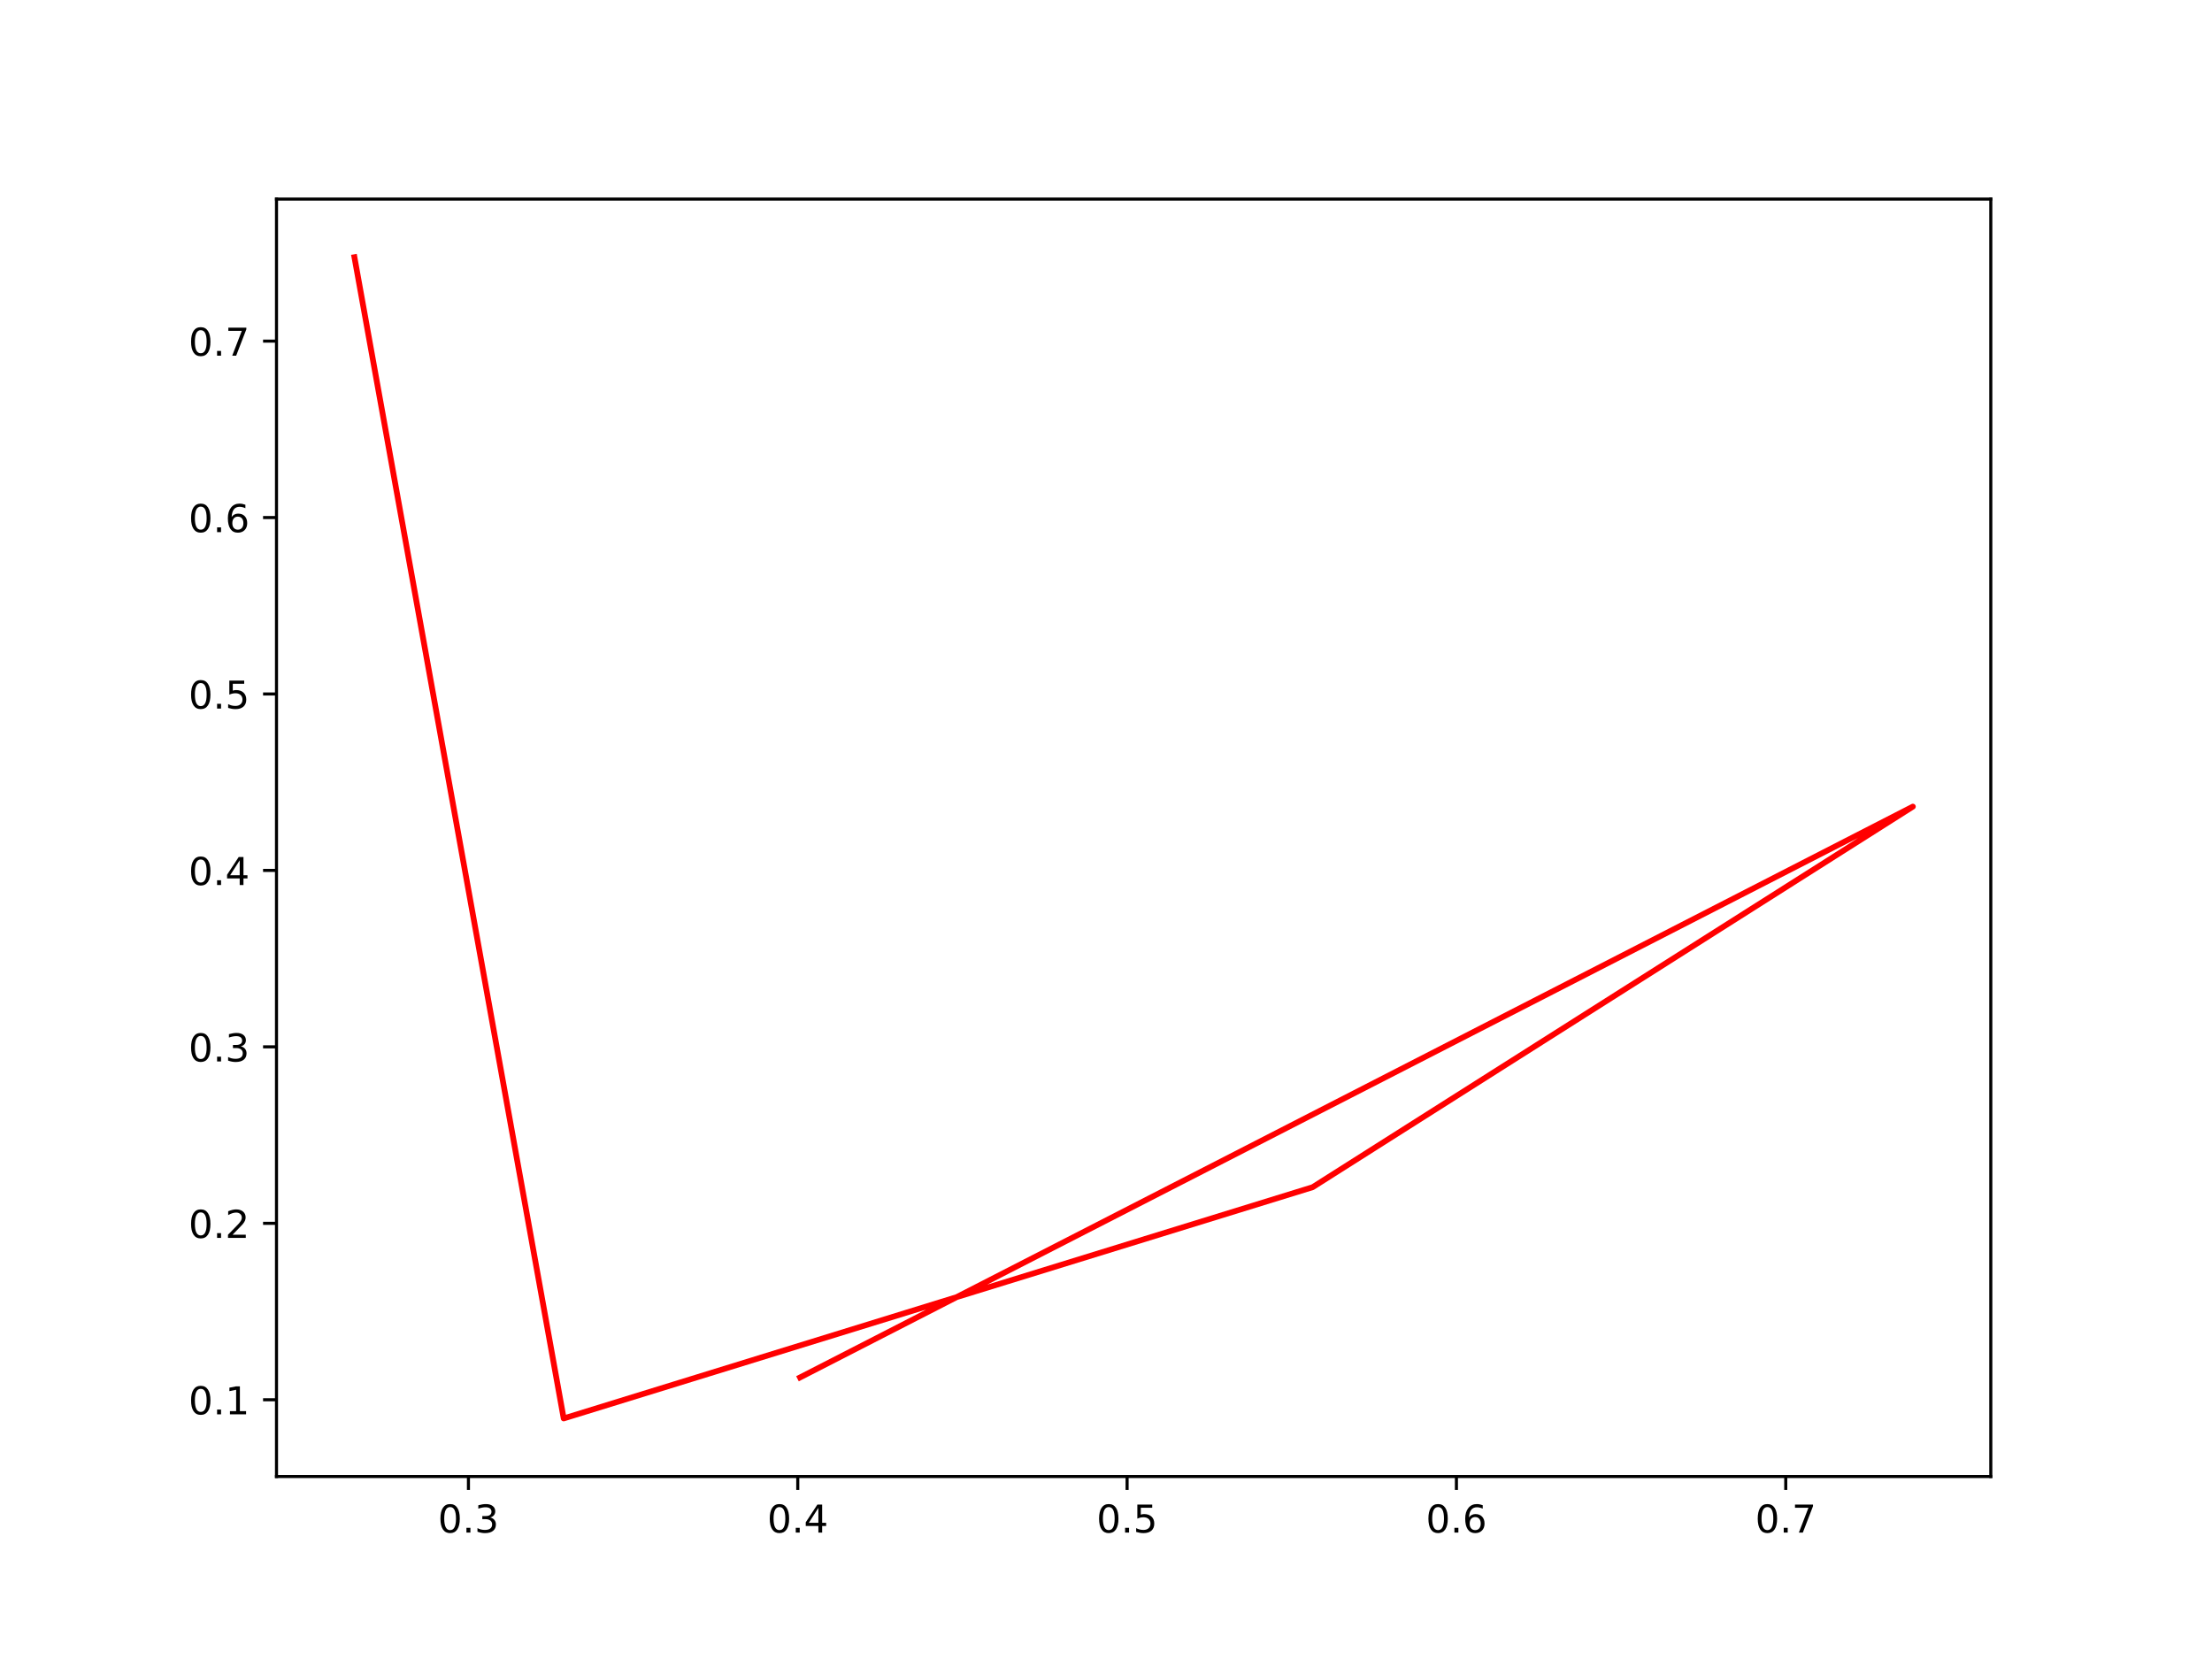
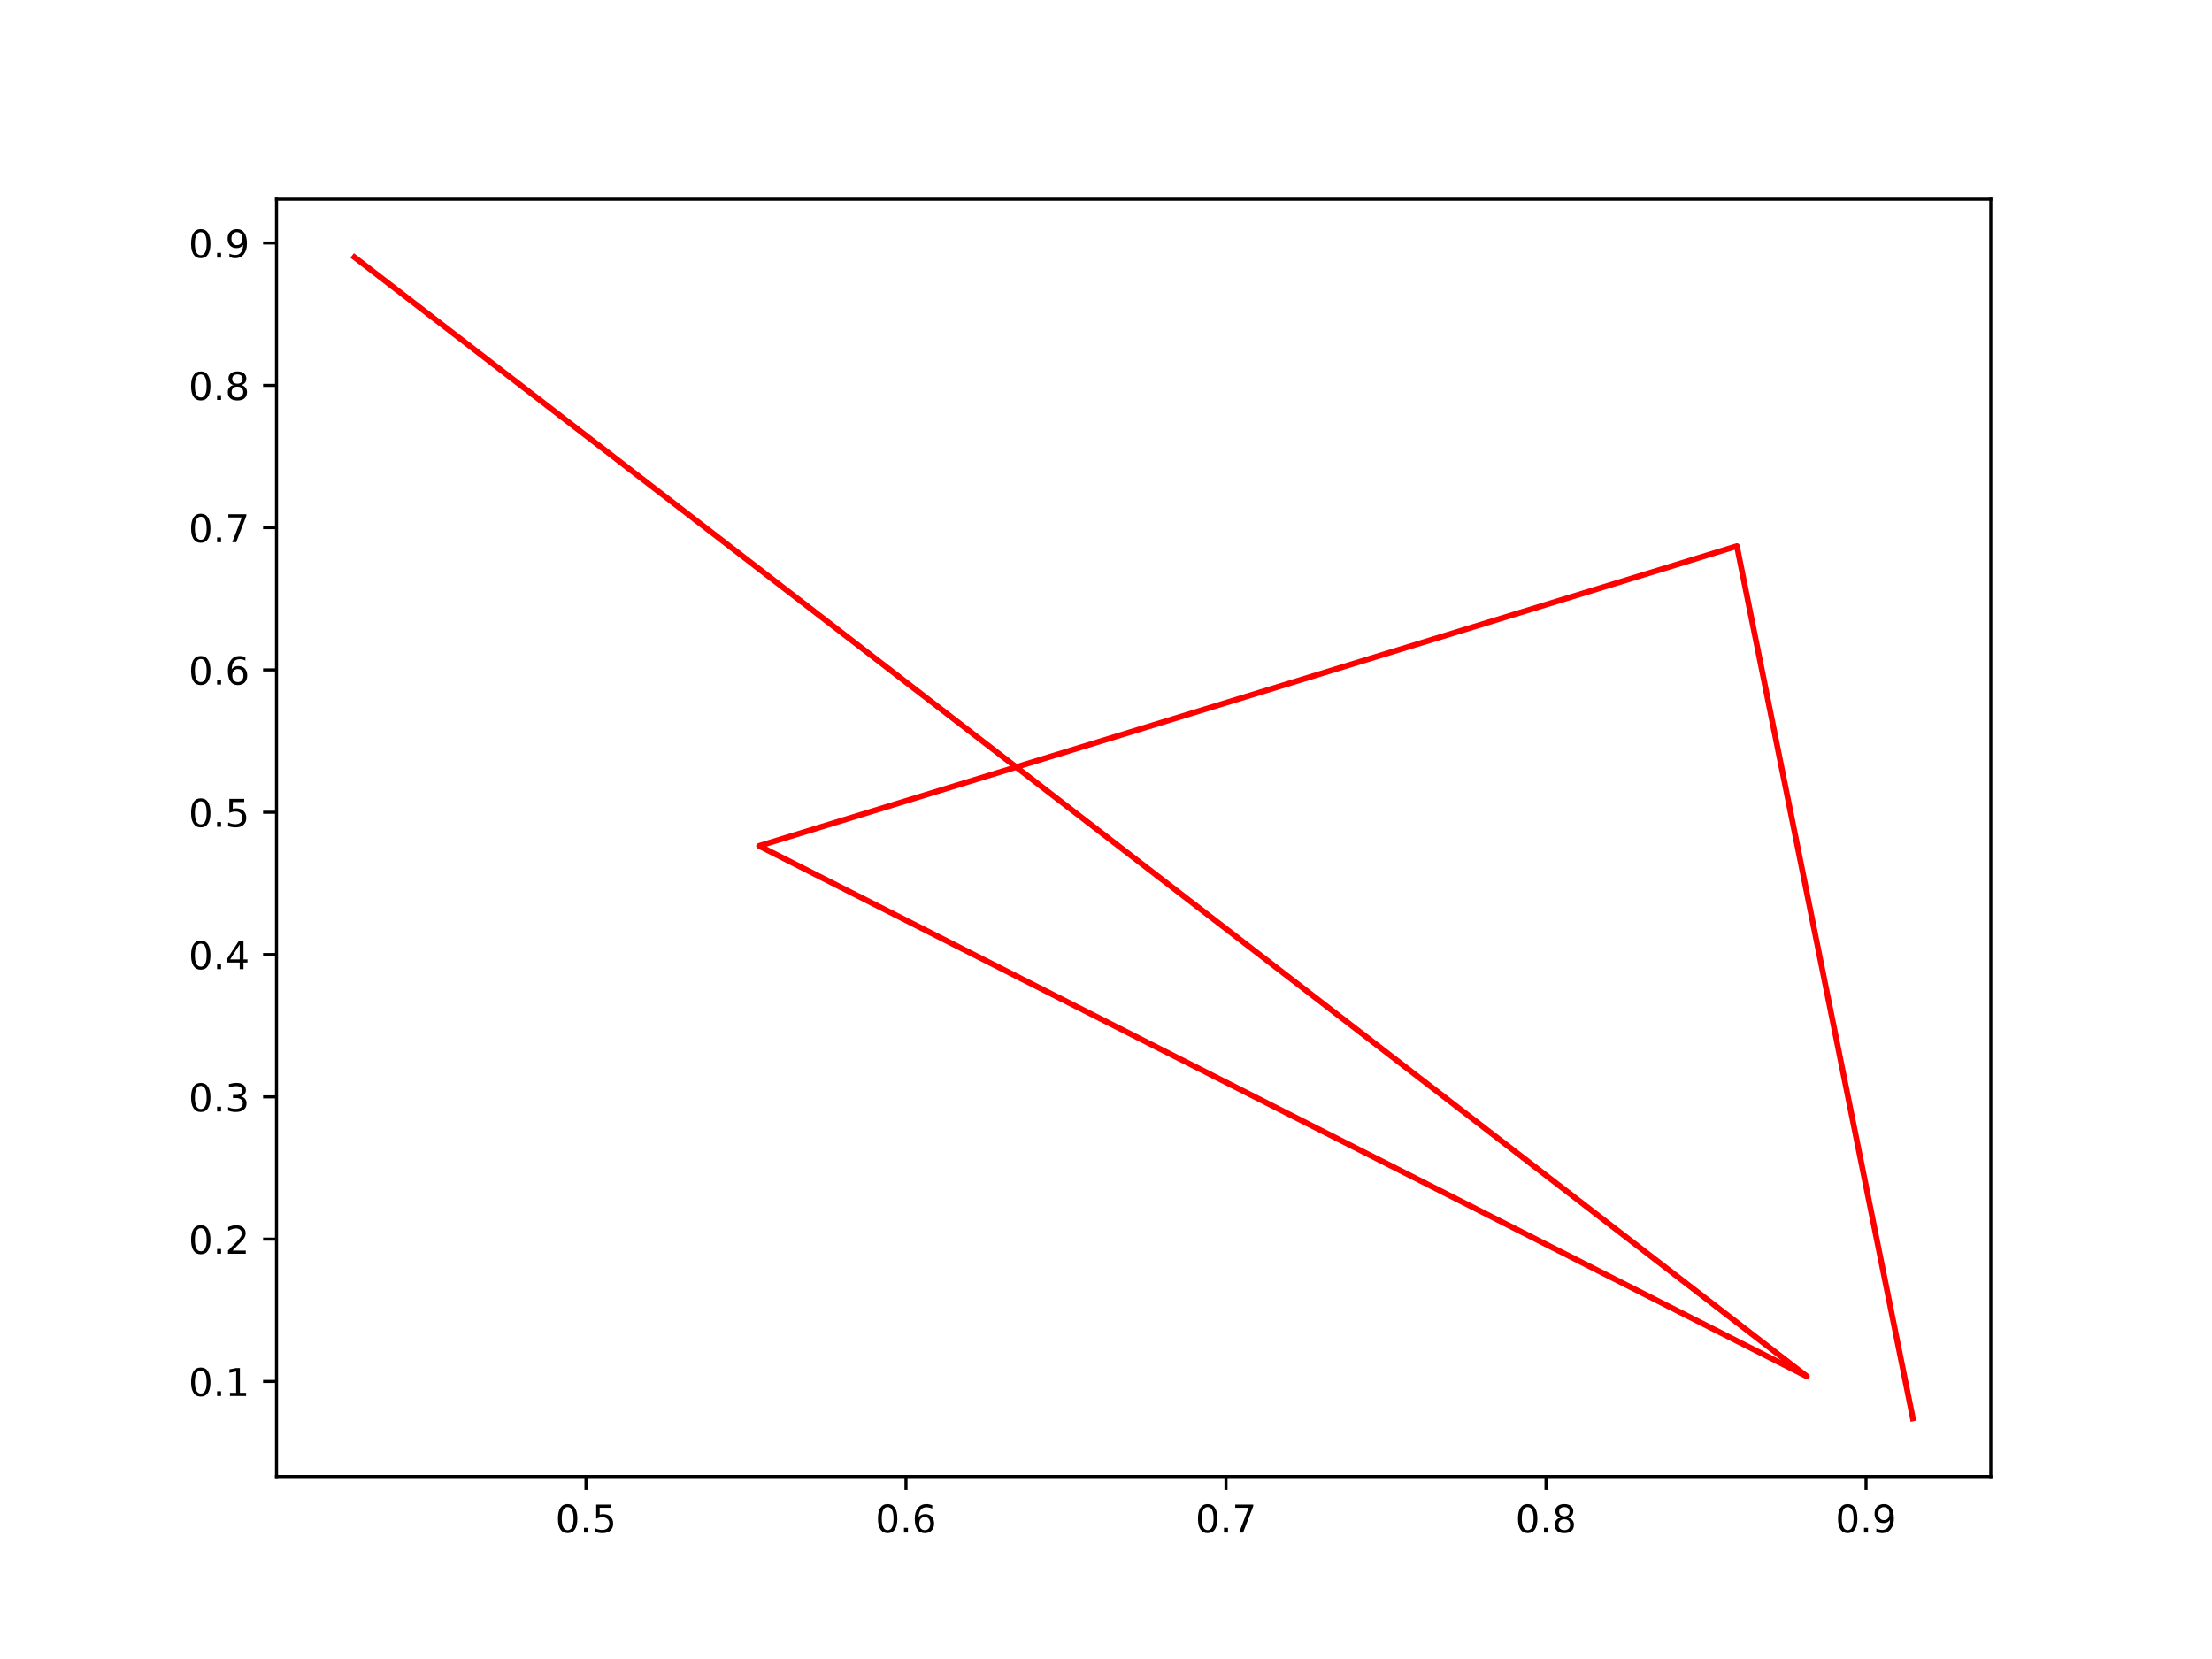
<svg xmlns="http://www.w3.org/2000/svg" xmlns:xlink="http://www.w3.org/1999/xlink" width="576pt" height="432pt" viewBox="0 0 576 432" version="1.1">
  <defs>
    <style type="text/css">*{stroke-linejoin: round; stroke-linecap: butt}</style>
  </defs>
  <g id="figure_1">
    <g id="patch_1">
      <path d="M 0 432  L 576 432  L 576 0  L 0 0  z " style="fill: #ffffff" />
    </g>
    <g id="axes_1">
      <g id="patch_2">
        <path d="M 72 384.48  L 518.4 384.48  L 518.4 51.84  L 72 51.84  z " style="fill: #ffffff" />
      </g>
      <g id="matplotlib.axis_1">
        <g id="xtick_1">
          <g id="line2d_1">
            <defs>
-               <path id="mb4c3b0a521" d="M 0 0  L 0 3.5  " style="stroke: #000000; stroke-width: 0.8" />
+               <path id="m3678e83884" d="M 0 0  L 0 3.5  " style="stroke: #000000; stroke-width: 0.8" />
            </defs>
            <g>
-               <use xlink:href="#mb4c3b0a521" x="121.98" y="384.48" style="stroke: #000000; stroke-width: 0.8" />
+               <use xlink:href="#m3678e83884" x="152.583" y="384.48" style="stroke: #000000; stroke-width: 0.8" />
            </g>
          </g>
          <g id="text_1">
-             <g transform="translate(114.0289 399.0784) scale(0.1 -0.1)">
+             <g transform="translate(144.631 399.0784) scale(0.1 -0.1)">
              <defs>
                <path id="DejaVuSans-30" d="M 2034 4250  Q 1547 4250 1301 3770  Q 1056 3291 1056 2328  Q 1056 1369 1301 889  Q 1547 409 2034 409  Q 2525 409 2770 889  Q 3016 1369 3016 2328  Q 3016 3291 2770 3770  Q 2525 4250 2034 4250  z M 2034 4750  Q 2819 4750 3233 4129  Q 3647 3509 3647 2328  Q 3647 1150 3233 529  Q 2819 -91 2034 -91  Q 1250 -91 836 529  Q 422 1150 422 2328  Q 422 3509 836 4129  Q 1250 4750 2034 4750  z " transform="scale(0.015625)" />
                <path id="DejaVuSans-2e" d="M 684 794  L 1344 794  L 1344 0  L 684 0  L 684 794  z " transform="scale(0.015625)" />
-                 <path id="DejaVuSans-33" d="M 2597 2516  Q 3050 2419 3304 2112  Q 3559 1806 3559 1356  Q 3559 666 3084 287  Q 2609 -91 1734 -91  Q 1441 -91 1130 -33  Q 819 25 488 141  L 488 750  Q 750 597 1062 519  Q 1375 441 1716 441  Q 2309 441 2620 675  Q 2931 909 2931 1356  Q 2931 1769 2642 2001  Q 2353 2234 1838 2234  L 1294 2234  L 1294 2753  L 1863 2753  Q 2328 2753 2575 2939  Q 2822 3125 2822 3475  Q 2822 3834 2567 4026  Q 2313 4219 1838 4219  Q 1578 4219 1281 4162  Q 984 4106 628 3988  L 628 4550  Q 988 4650 1302 4700  Q 1616 4750 1894 4750  Q 2613 4750 3031 4423  Q 3450 4097 3450 3541  Q 3450 3153 3228 2886  Q 3006 2619 2597 2516  z " transform="scale(0.015625)" />
-               </defs>
-               <use xlink:href="#DejaVuSans-30" />
-               <use xlink:href="#DejaVuSans-2e" x="63.623" />
-               <use xlink:href="#DejaVuSans-33" x="95.41" />
+                 <path id="DejaVuSans-35" d="M 691 4666  L 3169 4666  L 3169 4134  L 1269 4134  L 1269 2991  Q 1406 3038 1543 3061  Q 1681 3084 1819 3084  Q 2600 3084 3056 2656  Q 3513 2228 3513 1497  Q 3513 744 3044 326  Q 2575 -91 1722 -91  Q 1428 -91 1123 -41  Q 819 9 494 109  L 494 744  Q 775 591 1075 516  Q 1375 441 1709 441  Q 2250 441 2565 725  Q 2881 1009 2881 1497  Q 2881 1984 2565 2268  Q 2250 2553 1709 2553  Q 1456 2553 1204 2497  Q 953 2441 691 2322  L 691 4666  z " transform="scale(0.015625)" />
+               </defs>
+               <use xlink:href="#DejaVuSans-30" />
+               <use xlink:href="#DejaVuSans-2e" x="63.623" />
+               <use xlink:href="#DejaVuSans-35" x="95.41" />
            </g>
          </g>
        </g>
        <g id="xtick_2">
          <g id="line2d_2">
            <g>
-               <use xlink:href="#mb4c3b0a521" x="207.736" y="384.48" style="stroke: #000000; stroke-width: 0.8" />
+               <use xlink:href="#m3678e83884" x="235.914" y="384.48" style="stroke: #000000; stroke-width: 0.8" />
            </g>
          </g>
          <g id="text_2">
-             <g transform="translate(199.7847 399.0784) scale(0.1 -0.1)">
-               <defs>
-                 <path id="DejaVuSans-34" d="M 2419 4116  L 825 1625  L 2419 1625  L 2419 4116  z M 2253 4666  L 3047 4666  L 3047 1625  L 3713 1625  L 3713 1100  L 3047 1100  L 3047 0  L 2419 0  L 2419 1100  L 313 1100  L 313 1709  L 2253 4666  z " transform="scale(0.015625)" />
-               </defs>
-               <use xlink:href="#DejaVuSans-30" />
-               <use xlink:href="#DejaVuSans-2e" x="63.623" />
-               <use xlink:href="#DejaVuSans-34" x="95.41" />
+             <g transform="translate(227.9624 399.0784) scale(0.1 -0.1)">
+               <defs>
+                 <path id="DejaVuSans-36" d="M 2113 2584  Q 1688 2584 1439 2293  Q 1191 2003 1191 1497  Q 1191 994 1439 701  Q 1688 409 2113 409  Q 2538 409 2786 701  Q 3034 994 3034 1497  Q 3034 2003 2786 2293  Q 2538 2584 2113 2584  z M 3366 4563  L 3366 3988  Q 3128 4100 2886 4159  Q 2644 4219 2406 4219  Q 1781 4219 1451 3797  Q 1122 3375 1075 2522  Q 1259 2794 1537 2939  Q 1816 3084 2150 3084  Q 2853 3084 3261 2657  Q 3669 2231 3669 1497  Q 3669 778 3244 343  Q 2819 -91 2113 -91  Q 1303 -91 875 529  Q 447 1150 447 2328  Q 447 3434 972 4092  Q 1497 4750 2381 4750  Q 2619 4750 2861 4703  Q 3103 4656 3366 4563  z " transform="scale(0.015625)" />
+               </defs>
+               <use xlink:href="#DejaVuSans-30" />
+               <use xlink:href="#DejaVuSans-2e" x="63.623" />
+               <use xlink:href="#DejaVuSans-36" x="95.41" />
            </g>
          </g>
        </g>
        <g id="xtick_3">
          <g id="line2d_3">
            <g>
-               <use xlink:href="#mb4c3b0a521" x="293.492" y="384.48" style="stroke: #000000; stroke-width: 0.8" />
+               <use xlink:href="#m3678e83884" x="319.245" y="384.48" style="stroke: #000000; stroke-width: 0.8" />
            </g>
          </g>
          <g id="text_3">
-             <g transform="translate(285.5405 399.0784) scale(0.1 -0.1)">
-               <defs>
-                 <path id="DejaVuSans-35" d="M 691 4666  L 3169 4666  L 3169 4134  L 1269 4134  L 1269 2991  Q 1406 3038 1543 3061  Q 1681 3084 1819 3084  Q 2600 3084 3056 2656  Q 3513 2228 3513 1497  Q 3513 744 3044 326  Q 2575 -91 1722 -91  Q 1428 -91 1123 -41  Q 819 9 494 109  L 494 744  Q 775 591 1075 516  Q 1375 441 1709 441  Q 2250 441 2565 725  Q 2881 1009 2881 1497  Q 2881 1984 2565 2268  Q 2250 2553 1709 2553  Q 1456 2553 1204 2497  Q 953 2441 691 2322  L 691 4666  z " transform="scale(0.015625)" />
-               </defs>
-               <use xlink:href="#DejaVuSans-30" />
-               <use xlink:href="#DejaVuSans-2e" x="63.623" />
-               <use xlink:href="#DejaVuSans-35" x="95.41" />
+             <g transform="translate(311.2938 399.0784) scale(0.1 -0.1)">
+               <defs>
+                 <path id="DejaVuSans-37" d="M 525 4666  L 3525 4666  L 3525 4397  L 1831 0  L 1172 0  L 2766 4134  L 525 4134  L 525 4666  z " transform="scale(0.015625)" />
+               </defs>
+               <use xlink:href="#DejaVuSans-30" />
+               <use xlink:href="#DejaVuSans-2e" x="63.623" />
+               <use xlink:href="#DejaVuSans-37" x="95.41" />
            </g>
          </g>
        </g>
        <g id="xtick_4">
          <g id="line2d_4">
            <g>
-               <use xlink:href="#mb4c3b0a521" x="379.248" y="384.48" style="stroke: #000000; stroke-width: 0.8" />
+               <use xlink:href="#m3678e83884" x="402.577" y="384.48" style="stroke: #000000; stroke-width: 0.8" />
            </g>
          </g>
          <g id="text_4">
-             <g transform="translate(371.2964 399.0784) scale(0.1 -0.1)">
-               <defs>
-                 <path id="DejaVuSans-36" d="M 2113 2584  Q 1688 2584 1439 2293  Q 1191 2003 1191 1497  Q 1191 994 1439 701  Q 1688 409 2113 409  Q 2538 409 2786 701  Q 3034 994 3034 1497  Q 3034 2003 2786 2293  Q 2538 2584 2113 2584  z M 3366 4563  L 3366 3988  Q 3128 4100 2886 4159  Q 2644 4219 2406 4219  Q 1781 4219 1451 3797  Q 1122 3375 1075 2522  Q 1259 2794 1537 2939  Q 1816 3084 2150 3084  Q 2853 3084 3261 2657  Q 3669 2231 3669 1497  Q 3669 778 3244 343  Q 2819 -91 2113 -91  Q 1303 -91 875 529  Q 447 1150 447 2328  Q 447 3434 972 4092  Q 1497 4750 2381 4750  Q 2619 4750 2861 4703  Q 3103 4656 3366 4563  z " transform="scale(0.015625)" />
-               </defs>
-               <use xlink:href="#DejaVuSans-30" />
-               <use xlink:href="#DejaVuSans-2e" x="63.623" />
-               <use xlink:href="#DejaVuSans-36" x="95.41" />
+             <g transform="translate(394.6252 399.0784) scale(0.1 -0.1)">
+               <defs>
+                 <path id="DejaVuSans-38" d="M 2034 2216  Q 1584 2216 1326 1975  Q 1069 1734 1069 1313  Q 1069 891 1326 650  Q 1584 409 2034 409  Q 2484 409 2743 651  Q 3003 894 3003 1313  Q 3003 1734 2745 1975  Q 2488 2216 2034 2216  z M 1403 2484  Q 997 2584 770 2862  Q 544 3141 544 3541  Q 544 4100 942 4425  Q 1341 4750 2034 4750  Q 2731 4750 3128 4425  Q 3525 4100 3525 3541  Q 3525 3141 3298 2862  Q 3072 2584 2669 2484  Q 3125 2378 3379 2068  Q 3634 1759 3634 1313  Q 3634 634 3220 271  Q 2806 -91 2034 -91  Q 1263 -91 848 271  Q 434 634 434 1313  Q 434 1759 690 2068  Q 947 2378 1403 2484  z M 1172 3481  Q 1172 3119 1398 2916  Q 1625 2713 2034 2713  Q 2441 2713 2670 2916  Q 2900 3119 2900 3481  Q 2900 3844 2670 4047  Q 2441 4250 2034 4250  Q 1625 4250 1398 4047  Q 1172 3844 1172 3481  z " transform="scale(0.015625)" />
+               </defs>
+               <use xlink:href="#DejaVuSans-30" />
+               <use xlink:href="#DejaVuSans-2e" x="63.623" />
+               <use xlink:href="#DejaVuSans-38" x="95.41" />
            </g>
          </g>
        </g>
        <g id="xtick_5">
          <g id="line2d_5">
            <g>
-               <use xlink:href="#mb4c3b0a521" x="465.004" y="384.48" style="stroke: #000000; stroke-width: 0.8" />
+               <use xlink:href="#m3678e83884" x="485.908" y="384.48" style="stroke: #000000; stroke-width: 0.8" />
            </g>
          </g>
          <g id="text_5">
-             <g transform="translate(457.0522 399.0784) scale(0.1 -0.1)">
-               <defs>
-                 <path id="DejaVuSans-37" d="M 525 4666  L 3525 4666  L 3525 4397  L 1831 0  L 1172 0  L 2766 4134  L 525 4134  L 525 4666  z " transform="scale(0.015625)" />
-               </defs>
-               <use xlink:href="#DejaVuSans-30" />
-               <use xlink:href="#DejaVuSans-2e" x="63.623" />
-               <use xlink:href="#DejaVuSans-37" x="95.41" />
+             <g transform="translate(477.9566 399.0784) scale(0.1 -0.1)">
+               <defs>
+                 <path id="DejaVuSans-39" d="M 703 97  L 703 672  Q 941 559 1184 500  Q 1428 441 1663 441  Q 2288 441 2617 861  Q 2947 1281 2994 2138  Q 2813 1869 2534 1725  Q 2256 1581 1919 1581  Q 1219 1581 811 2004  Q 403 2428 403 3163  Q 403 3881 828 4315  Q 1253 4750 1959 4750  Q 2769 4750 3195 4129  Q 3622 3509 3622 2328  Q 3622 1225 3098 567  Q 2575 -91 1691 -91  Q 1453 -91 1209 -44  Q 966 3 703 97  z M 1959 2075  Q 2384 2075 2632 2365  Q 2881 2656 2881 3163  Q 2881 3666 2632 3958  Q 2384 4250 1959 4250  Q 1534 4250 1286 3958  Q 1038 3666 1038 3163  Q 1038 2656 1286 2365  Q 1534 2075 1959 2075  z " transform="scale(0.015625)" />
+               </defs>
+               <use xlink:href="#DejaVuSans-30" />
+               <use xlink:href="#DejaVuSans-2e" x="63.623" />
+               <use xlink:href="#DejaVuSans-39" x="95.41" />
            </g>
          </g>
        </g>
      </g>
      <g id="matplotlib.axis_2">
        <g id="ytick_1">
          <g id="line2d_6">
            <defs>
-               <path id="m9b605c5e87" d="M 0 0  L -3.5 0  " style="stroke: #000000; stroke-width: 0.8" />
+               <path id="m3fdc53e18c" d="M 0 0  L -3.5 0  " style="stroke: #000000; stroke-width: 0.8" />
            </defs>
            <g>
-               <use xlink:href="#m9b605c5e87" x="72" y="364.491" style="stroke: #000000; stroke-width: 0.8" />
+               <use xlink:href="#m3fdc53e18c" x="72" y="359.729" style="stroke: #000000; stroke-width: 0.8" />
            </g>
          </g>
          <g id="text_6">
-             <g transform="translate(49.09687 368.2899) scale(0.1 -0.1)">
+             <g transform="translate(49.09687 363.5281) scale(0.1 -0.1)">
              <defs>
                <path id="DejaVuSans-31" d="M 794 531  L 1825 531  L 1825 4091  L 703 3866  L 703 4441  L 1819 4666  L 2450 4666  L 2450 531  L 3481 531  L 3481 0  L 794 0  L 794 531  z " transform="scale(0.015625)" />
              </defs>
              <use xlink:href="#DejaVuSans-30" />
              <use xlink:href="#DejaVuSans-2e" x="63.623" />
              <use xlink:href="#DejaVuSans-31" x="95.41" />
            </g>
          </g>
        </g>
        <g id="ytick_2">
          <g id="line2d_7">
            <g>
-               <use xlink:href="#m9b605c5e87" x="72" y="318.546" style="stroke: #000000; stroke-width: 0.8" />
+               <use xlink:href="#m3fdc53e18c" x="72" y="322.673" style="stroke: #000000; stroke-width: 0.8" />
            </g>
          </g>
          <g id="text_7">
-             <g transform="translate(49.09687 322.3451) scale(0.1 -0.1)">
+             <g transform="translate(49.09687 326.4726) scale(0.1 -0.1)">
              <defs>
                <path id="DejaVuSans-32" d="M 1228 531  L 3431 531  L 3431 0  L 469 0  L 469 531  Q 828 903 1448 1529  Q 2069 2156 2228 2338  Q 2531 2678 2651 2914  Q 2772 3150 2772 3378  Q 2772 3750 2511 3984  Q 2250 4219 1831 4219  Q 1534 4219 1204 4116  Q 875 4013 500 3803  L 500 4441  Q 881 4594 1212 4672  Q 1544 4750 1819 4750  Q 2544 4750 2975 4387  Q 3406 4025 3406 3419  Q 3406 3131 3298 2873  Q 3191 2616 2906 2266  Q 2828 2175 2409 1742  Q 1991 1309 1228 531  z " transform="scale(0.015625)" />
              </defs>
              <use xlink:href="#DejaVuSans-30" />
              <use xlink:href="#DejaVuSans-2e" x="63.623" />
              <use xlink:href="#DejaVuSans-32" x="95.41" />
            </g>
          </g>
        </g>
        <g id="ytick_3">
          <g id="line2d_8">
            <g>
-               <use xlink:href="#m9b605c5e87" x="72" y="272.601" style="stroke: #000000; stroke-width: 0.8" />
+               <use xlink:href="#m3fdc53e18c" x="72" y="285.618" style="stroke: #000000; stroke-width: 0.8" />
            </g>
          </g>
          <g id="text_8">
-             <g transform="translate(49.09687 276.4003) scale(0.1 -0.1)">
+             <g transform="translate(49.09687 289.4171) scale(0.1 -0.1)">
+               <defs>
+                 <path id="DejaVuSans-33" d="M 2597 2516  Q 3050 2419 3304 2112  Q 3559 1806 3559 1356  Q 3559 666 3084 287  Q 2609 -91 1734 -91  Q 1441 -91 1130 -33  Q 819 25 488 141  L 488 750  Q 750 597 1062 519  Q 1375 441 1716 441  Q 2309 441 2620 675  Q 2931 909 2931 1356  Q 2931 1769 2642 2001  Q 2353 2234 1838 2234  L 1294 2234  L 1294 2753  L 1863 2753  Q 2328 2753 2575 2939  Q 2822 3125 2822 3475  Q 2822 3834 2567 4026  Q 2313 4219 1838 4219  Q 1578 4219 1281 4162  Q 984 4106 628 3988  L 628 4550  Q 988 4650 1302 4700  Q 1616 4750 1894 4750  Q 2613 4750 3031 4423  Q 3450 4097 3450 3541  Q 3450 3153 3228 2886  Q 3006 2619 2597 2516  z " transform="scale(0.015625)" />
+               </defs>
              <use xlink:href="#DejaVuSans-30" />
              <use xlink:href="#DejaVuSans-2e" x="63.623" />
              <use xlink:href="#DejaVuSans-33" x="95.41" />
            </g>
          </g>
        </g>
        <g id="ytick_4">
          <g id="line2d_9">
            <g>
-               <use xlink:href="#m9b605c5e87" x="72" y="226.656" style="stroke: #000000; stroke-width: 0.8" />
+               <use xlink:href="#m3fdc53e18c" x="72" y="248.562" style="stroke: #000000; stroke-width: 0.8" />
            </g>
          </g>
          <g id="text_9">
-             <g transform="translate(49.09687 230.4554) scale(0.1 -0.1)">
+             <g transform="translate(49.09687 252.3616) scale(0.1 -0.1)">
+               <defs>
+                 <path id="DejaVuSans-34" d="M 2419 4116  L 825 1625  L 2419 1625  L 2419 4116  z M 2253 4666  L 3047 4666  L 3047 1625  L 3713 1625  L 3713 1100  L 3047 1100  L 3047 0  L 2419 0  L 2419 1100  L 313 1100  L 313 1709  L 2253 4666  z " transform="scale(0.015625)" />
+               </defs>
              <use xlink:href="#DejaVuSans-30" />
              <use xlink:href="#DejaVuSans-2e" x="63.623" />
              <use xlink:href="#DejaVuSans-34" x="95.41" />
            </g>
          </g>
        </g>
        <g id="ytick_5">
          <g id="line2d_10">
            <g>
-               <use xlink:href="#m9b605c5e87" x="72" y="180.711" style="stroke: #000000; stroke-width: 0.8" />
+               <use xlink:href="#m3fdc53e18c" x="72" y="211.507" style="stroke: #000000; stroke-width: 0.8" />
            </g>
          </g>
          <g id="text_10">
-             <g transform="translate(49.09687 184.5106) scale(0.1 -0.1)">
+             <g transform="translate(49.09687 215.3061) scale(0.1 -0.1)">
              <use xlink:href="#DejaVuSans-30" />
              <use xlink:href="#DejaVuSans-2e" x="63.623" />
              <use xlink:href="#DejaVuSans-35" x="95.41" />
            </g>
          </g>
        </g>
        <g id="ytick_6">
          <g id="line2d_11">
            <g>
-               <use xlink:href="#m9b605c5e87" x="72" y="134.767" style="stroke: #000000; stroke-width: 0.8" />
+               <use xlink:href="#m3fdc53e18c" x="72" y="174.451" style="stroke: #000000; stroke-width: 0.8" />
            </g>
          </g>
          <g id="text_11">
-             <g transform="translate(49.09687 138.5658) scale(0.1 -0.1)">
+             <g transform="translate(49.09687 178.2507) scale(0.1 -0.1)">
              <use xlink:href="#DejaVuSans-30" />
              <use xlink:href="#DejaVuSans-2e" x="63.623" />
              <use xlink:href="#DejaVuSans-36" x="95.41" />
            </g>
          </g>
        </g>
        <g id="ytick_7">
          <g id="line2d_12">
            <g>
-               <use xlink:href="#m9b605c5e87" x="72" y="88.822" style="stroke: #000000; stroke-width: 0.8" />
+               <use xlink:href="#m3fdc53e18c" x="72" y="137.396" style="stroke: #000000; stroke-width: 0.8" />
            </g>
          </g>
          <g id="text_12">
-             <g transform="translate(49.09687 92.62095) scale(0.1 -0.1)">
+             <g transform="translate(49.09687 141.1952) scale(0.1 -0.1)">
              <use xlink:href="#DejaVuSans-30" />
              <use xlink:href="#DejaVuSans-2e" x="63.623" />
              <use xlink:href="#DejaVuSans-37" x="95.41" />
            </g>
          </g>
        </g>
-       </g>
-       <g id="line2d_13">
-         <path d="M 92.291 66.96  L 146.783 369.36  L 341.791 309.15  L 498.109 210.039  L 208.326 358.686  " clip-path="url(#pb230a62496)" style="fill: none; stroke: #ff0000; stroke-width: 1.5; stroke-linecap: square" />
+         <g id="ytick_8">
+           <g id="line2d_13">
+             <g>
+               <use xlink:href="#m3fdc53e18c" x="72" y="100.34" style="stroke: #000000; stroke-width: 0.8" />
+             </g>
+           </g>
+           <g id="text_13">
+             <g transform="translate(49.09687 104.1397) scale(0.1 -0.1)">
+               <use xlink:href="#DejaVuSans-30" />
+               <use xlink:href="#DejaVuSans-2e" x="63.623" />
+               <use xlink:href="#DejaVuSans-38" x="95.41" />
+             </g>
+           </g>
+         </g>
+         <g id="ytick_9">
+           <g id="line2d_14">
+             <g>
+               <use xlink:href="#m3fdc53e18c" x="72" y="63.285" style="stroke: #000000; stroke-width: 0.8" />
+             </g>
+           </g>
+           <g id="text_14">
+             <g transform="translate(49.09687 67.08418) scale(0.1 -0.1)">
+               <use xlink:href="#DejaVuSans-30" />
+               <use xlink:href="#DejaVuSans-2e" x="63.623" />
+               <use xlink:href="#DejaVuSans-39" x="95.41" />
+             </g>
+           </g>
+         </g>
+       </g>
+       <g id="line2d_15">
+         <path d="M 498.109 369.36  L 452.289 142.206  L 197.663 220.273  L 470.507 358.409  L 92.291 66.96  " clip-path="url(#p9b4e73668b)" style="fill: none; stroke: #ff0000; stroke-width: 1.5; stroke-linecap: square" />
      </g>
      <g id="patch_3">
        <path d="M 72 384.48  L 72 51.84  " style="fill: none; stroke: #000000; stroke-width: 0.8; stroke-linejoin: miter; stroke-linecap: square" />
      </g>
      <g id="patch_4">
        <path d="M 518.4 384.48  L 518.4 51.84  " style="fill: none; stroke: #000000; stroke-width: 0.8; stroke-linejoin: miter; stroke-linecap: square" />
      </g>
      <g id="patch_5">
        <path d="M 72 384.48  L 518.4 384.48  " style="fill: none; stroke: #000000; stroke-width: 0.8; stroke-linejoin: miter; stroke-linecap: square" />
      </g>
      <g id="patch_6">
        <path d="M 72 51.84  L 518.4 51.84  " style="fill: none; stroke: #000000; stroke-width: 0.8; stroke-linejoin: miter; stroke-linecap: square" />
      </g>
    </g>
  </g>
  <defs>
-     <clipPath id="pb230a62496">
+     <clipPath id="p9b4e73668b">
      <rect x="72" y="51.84" width="446.4" height="332.64" />
    </clipPath>
  </defs>
</svg>
